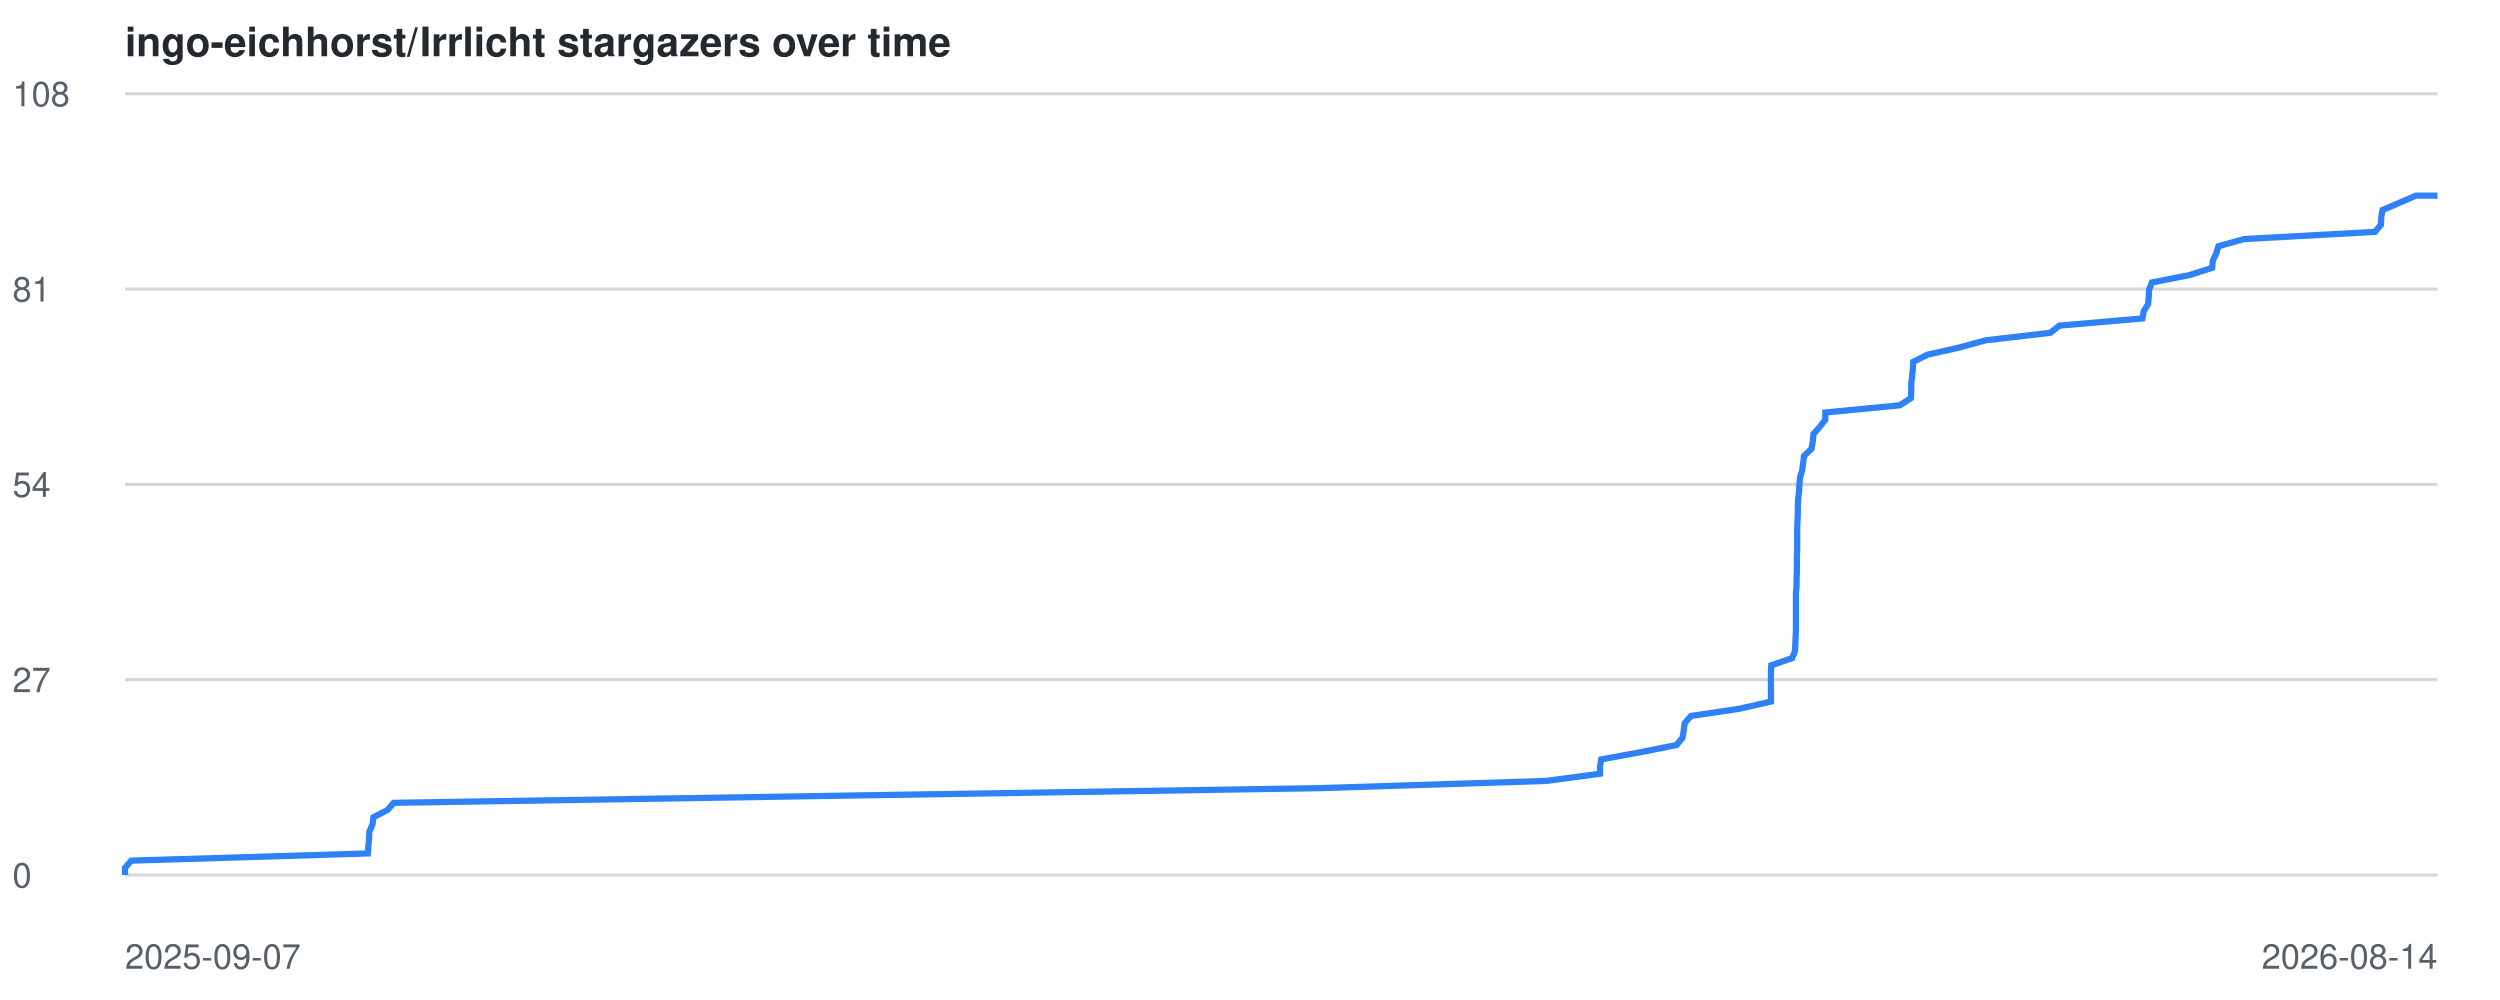
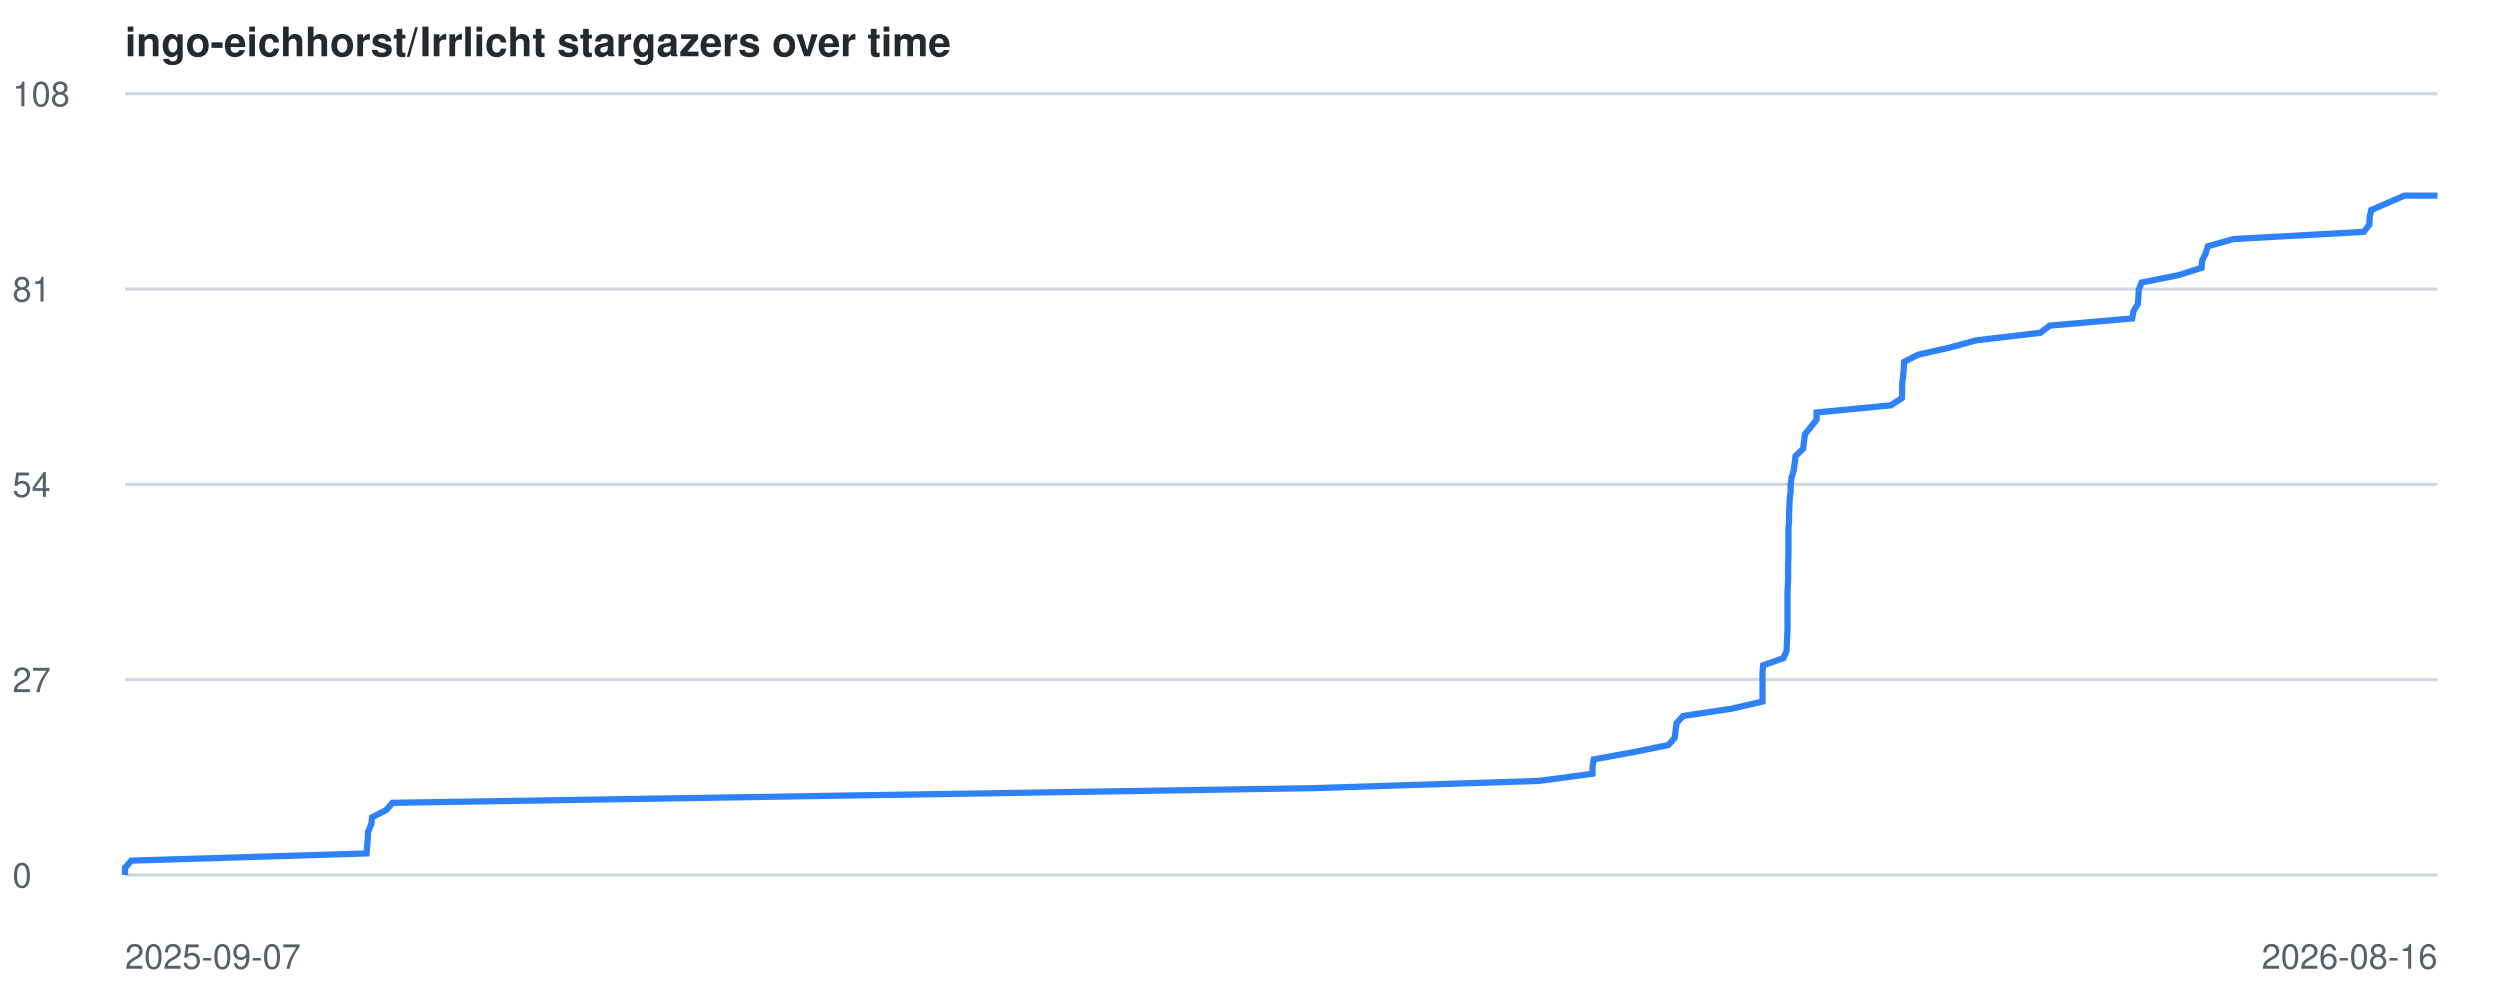
<svg xmlns="http://www.w3.org/2000/svg" viewBox="0 0 800 320" font-family="-apple-system,BlinkMacSystemFont,Segoe UI,Helvetica,Arial,sans-serif">
  <style>
    .line { fill: none; stroke: #2f81f7; stroke-width: 2; }
    .grid { stroke: #d0d7de; stroke-width: 1; }
    .label { fill: #57606a; font-size: 11px; }
    .title { fill: #24292f; font-size: 13px; font-weight: 600; }
    @media (prefers-color-scheme: dark) {
      .grid { stroke: #30363d; }
      .label { fill: #8b949e; }
      .title { fill: #c9d1d9; }
      .line { stroke: #58a6ff; }
    }
  </style>
  <text x="40" y="18" class="title">ingo-eichhorst/Irrlicht stargazers over time</text>
  <line x1="40" y1="280.0" x2="780" y2="280.0" class="grid" />
  <text x="4" y="284.0" class="label">0</text>
  <line x1="40" y1="217.5" x2="780" y2="217.5" class="grid" />
  <text x="4" y="221.5" class="label">27</text>
  <line x1="40" y1="155.0" x2="780" y2="155.0" class="grid" />
  <text x="4" y="159.0" class="label">54</text>
  <line x1="40" y1="92.5" x2="780" y2="92.5" class="grid" />
  <text x="4" y="96.5" class="label">81</text>
  <line x1="40" y1="30.0" x2="780" y2="30.0" class="grid" />
  <text x="4" y="34.0" class="label">108</text>
  <text x="40" y="310" class="label">2025-09-07</text>
-   <text x="780" y="310" text-anchor="end" class="label">2026-08-14</text>
-   <polyline points="40.0,280.0 40.0,277.7 42.0,275.4 117.7,273.1 117.9,270.7 118.1,268.4 118.2,266.1 119.2,263.8 119.5,261.5 124.0,259.2 126.0,256.9 270.4,254.6 422.5,252.2 494.7,249.9 512.0,247.6 512.0,245.3 512.4,243.0 525.0,240.7 536.5,238.4 538.4,236.1 538.8,233.7 539.1,231.4 541.1,229.1 556.6,226.8 566.7,224.5 566.7,222.2 566.7,219.9 566.7,217.6 566.7,215.2 566.8,212.9 573.5,210.6 574.4,208.3 574.5,206.0 574.6,203.7 574.7,201.4 574.7,199.1 574.7,196.7 574.7,194.4 574.7,192.1 574.7,189.8 574.9,187.5 574.9,185.2 575.0,182.9 575.0,180.6 575.0,178.2 575.1,175.9 575.1,173.6 575.1,171.3 575.1,169.0 575.2,166.7 575.3,164.4 575.3,162.1 575.4,159.7 575.7,157.4 575.8,155.1 576.0,152.8 576.7,150.5 577.0,148.2 577.3,145.9 579.7,143.6 580.1,141.2 580.3,138.9 582.3,136.6 584.1,134.3 584.1,132.0 607.9,129.7 611.5,127.4 611.6,125.1 611.6,122.7 611.9,120.4 612.1,118.1 612.2,115.8 616.8,113.5 627.0,111.2 635.4,108.9 656.1,106.5 659.0,104.2 685.6,101.9 686.0,99.6 687.4,97.3 687.6,95.0 687.7,92.7 688.6,90.4 700.7,88.0 707.9,85.7 708.1,83.4 709.2,81.1 709.9,78.8 718.1,76.5 760.0,74.2 761.9,71.9 762.0,69.5 762.4,67.2 767.8,64.9 773.1,62.6 780.0,62.6" class="line" />
+   <text x="780" y="310" text-anchor="end" class="label">2026-08-16</text>
+   <polyline points="40.0,280.0 40.0,277.7 42.0,275.4 117.3,273.1 117.5,270.7 117.7,268.4 117.8,266.1 118.8,263.8 119.1,261.5 123.6,259.2 125.6,256.9 269.3,254.6 420.5,252.2 492.4,249.9 509.6,247.6 509.6,245.3 510.0,243.0 522.6,240.7 533.9,238.4 535.9,236.1 536.2,233.7 536.5,231.4 538.6,229.1 554.0,226.8 564.0,224.5 564.0,222.2 564.0,219.9 564.0,217.6 564.0,215.2 564.2,212.9 570.7,210.6 571.7,208.3 571.8,206.0 571.9,203.7 572.0,201.4 572.0,199.1 572.0,196.7 572.0,194.4 572.0,192.1 572.0,189.8 572.1,187.5 572.2,185.2 572.2,182.9 572.2,180.6 572.3,178.2 572.3,175.9 572.3,173.6 572.3,171.3 572.3,169.0 572.5,166.7 572.5,164.4 572.6,162.1 572.7,159.7 573.0,157.4 573.0,155.1 573.3,152.8 574.0,150.5 574.3,148.2 574.6,145.9 577.0,143.6 577.3,141.2 577.6,138.9 579.5,136.6 581.3,134.3 581.3,132.0 605.1,129.7 608.6,127.4 608.7,125.1 608.7,122.7 609.0,120.4 609.2,118.1 609.3,115.8 613.8,113.5 624.0,111.2 632.4,108.9 652.9,106.5 655.9,104.2 682.3,101.9 682.7,99.6 684.1,97.3 684.3,95.0 684.4,92.7 685.3,90.4 697.3,88.0 704.5,85.7 704.7,83.4 705.8,81.1 706.5,78.8 714.7,76.5 756.4,74.2 758.2,71.9 758.3,69.5 758.8,67.2 764.1,64.9 769.4,62.6 780.0,62.6" class="line" />
</svg>
